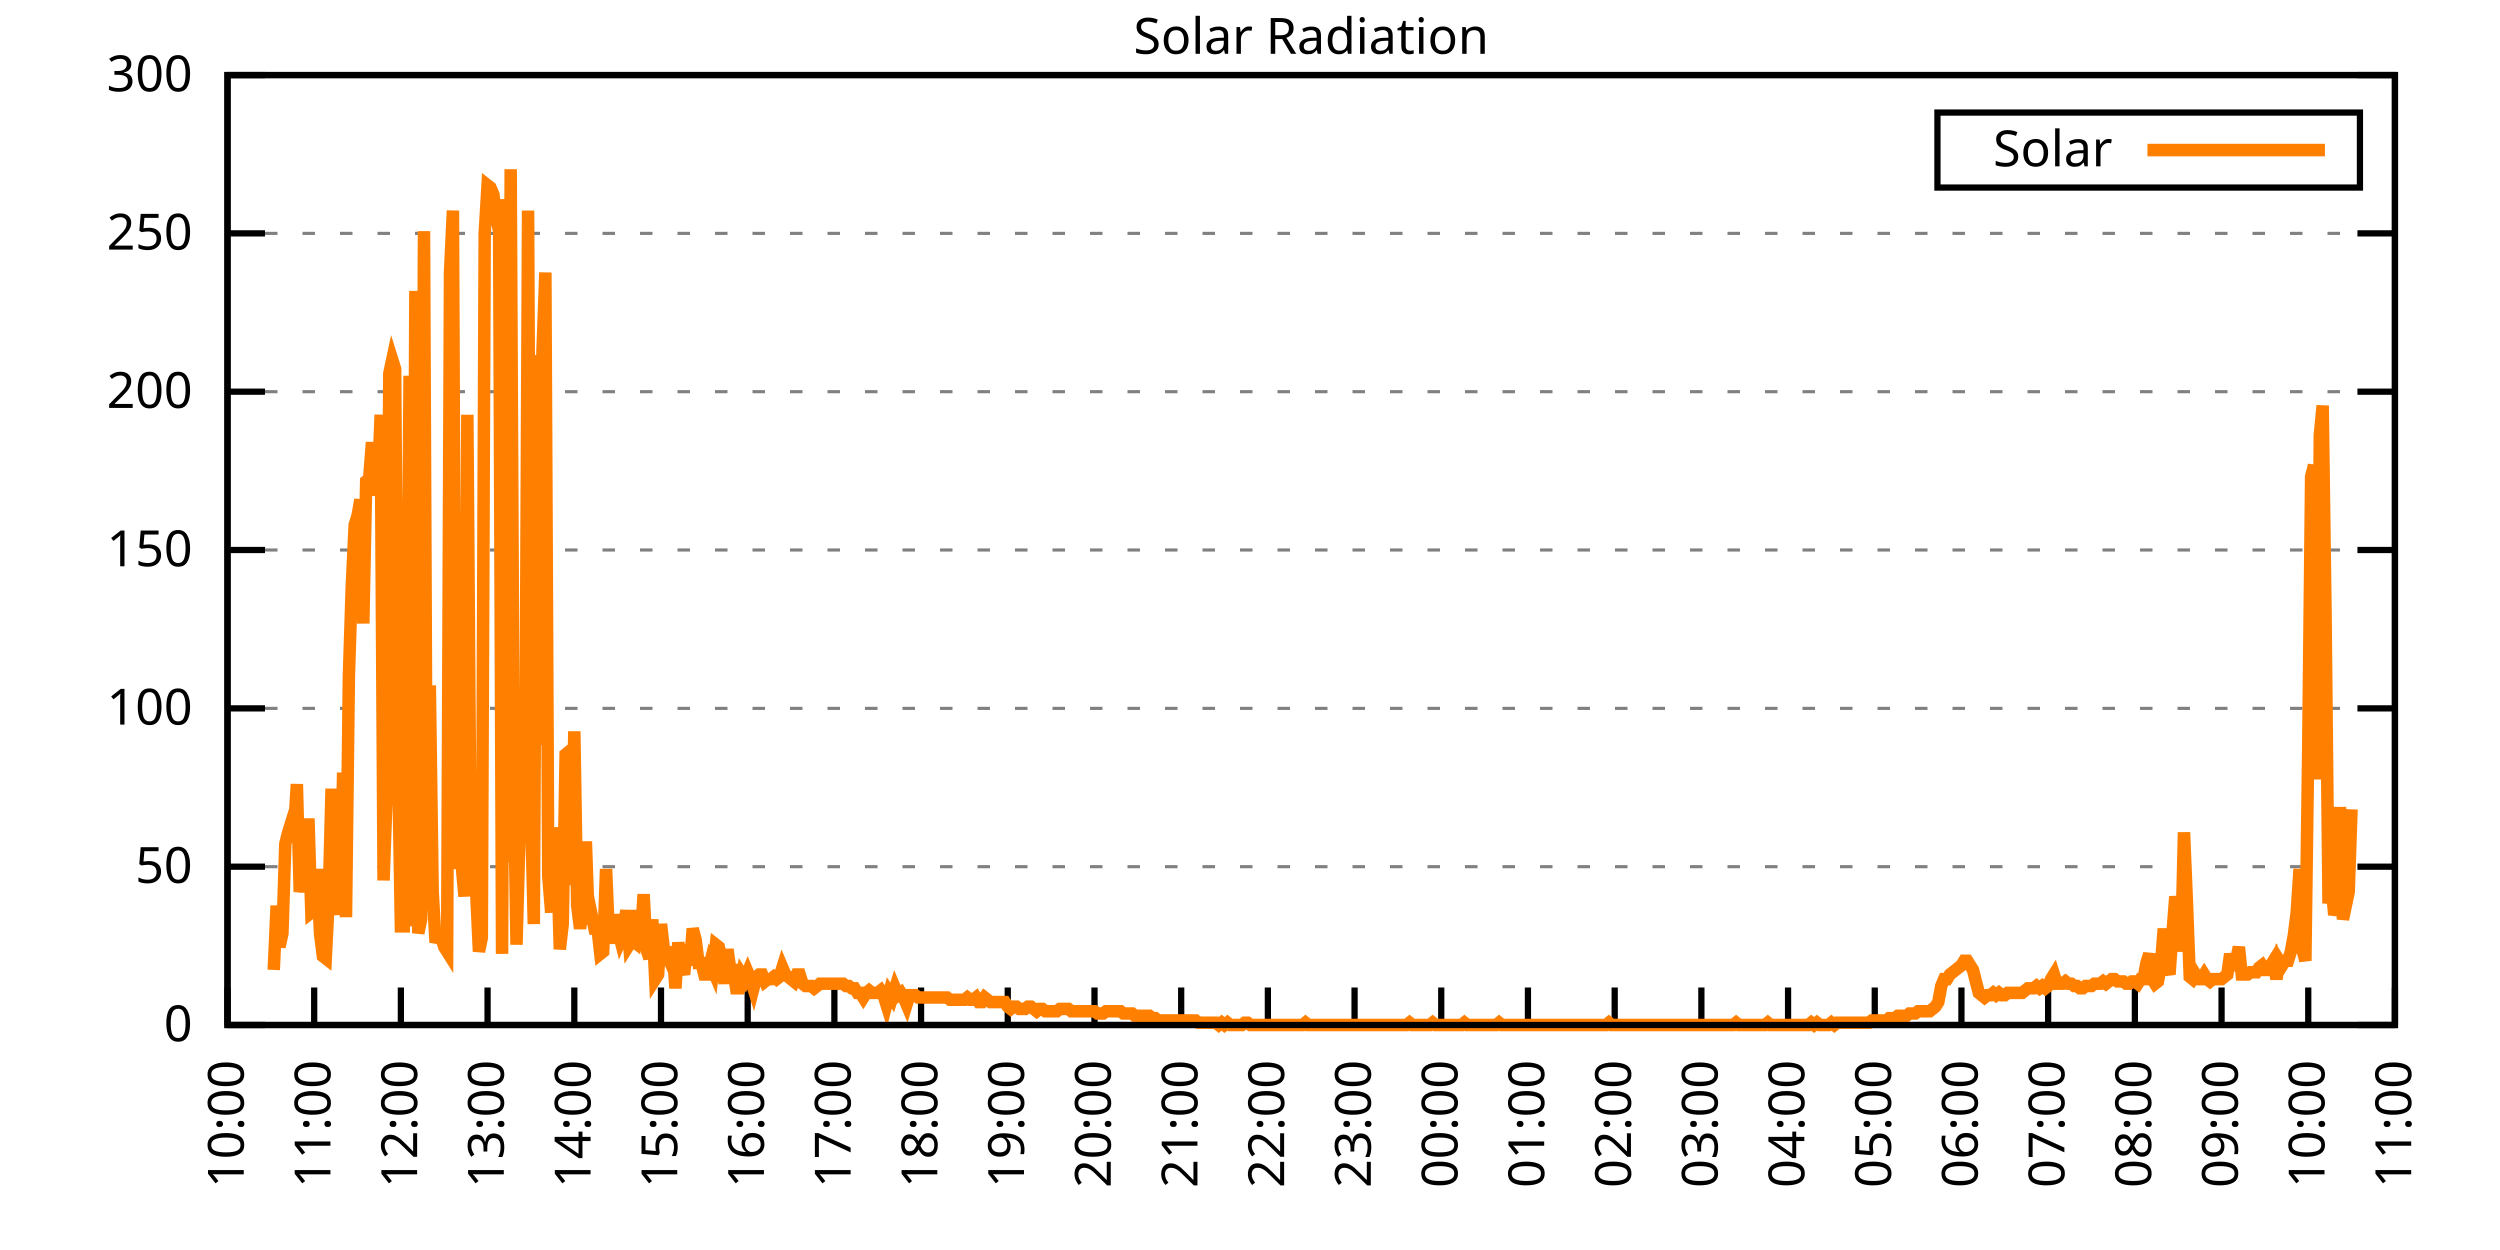
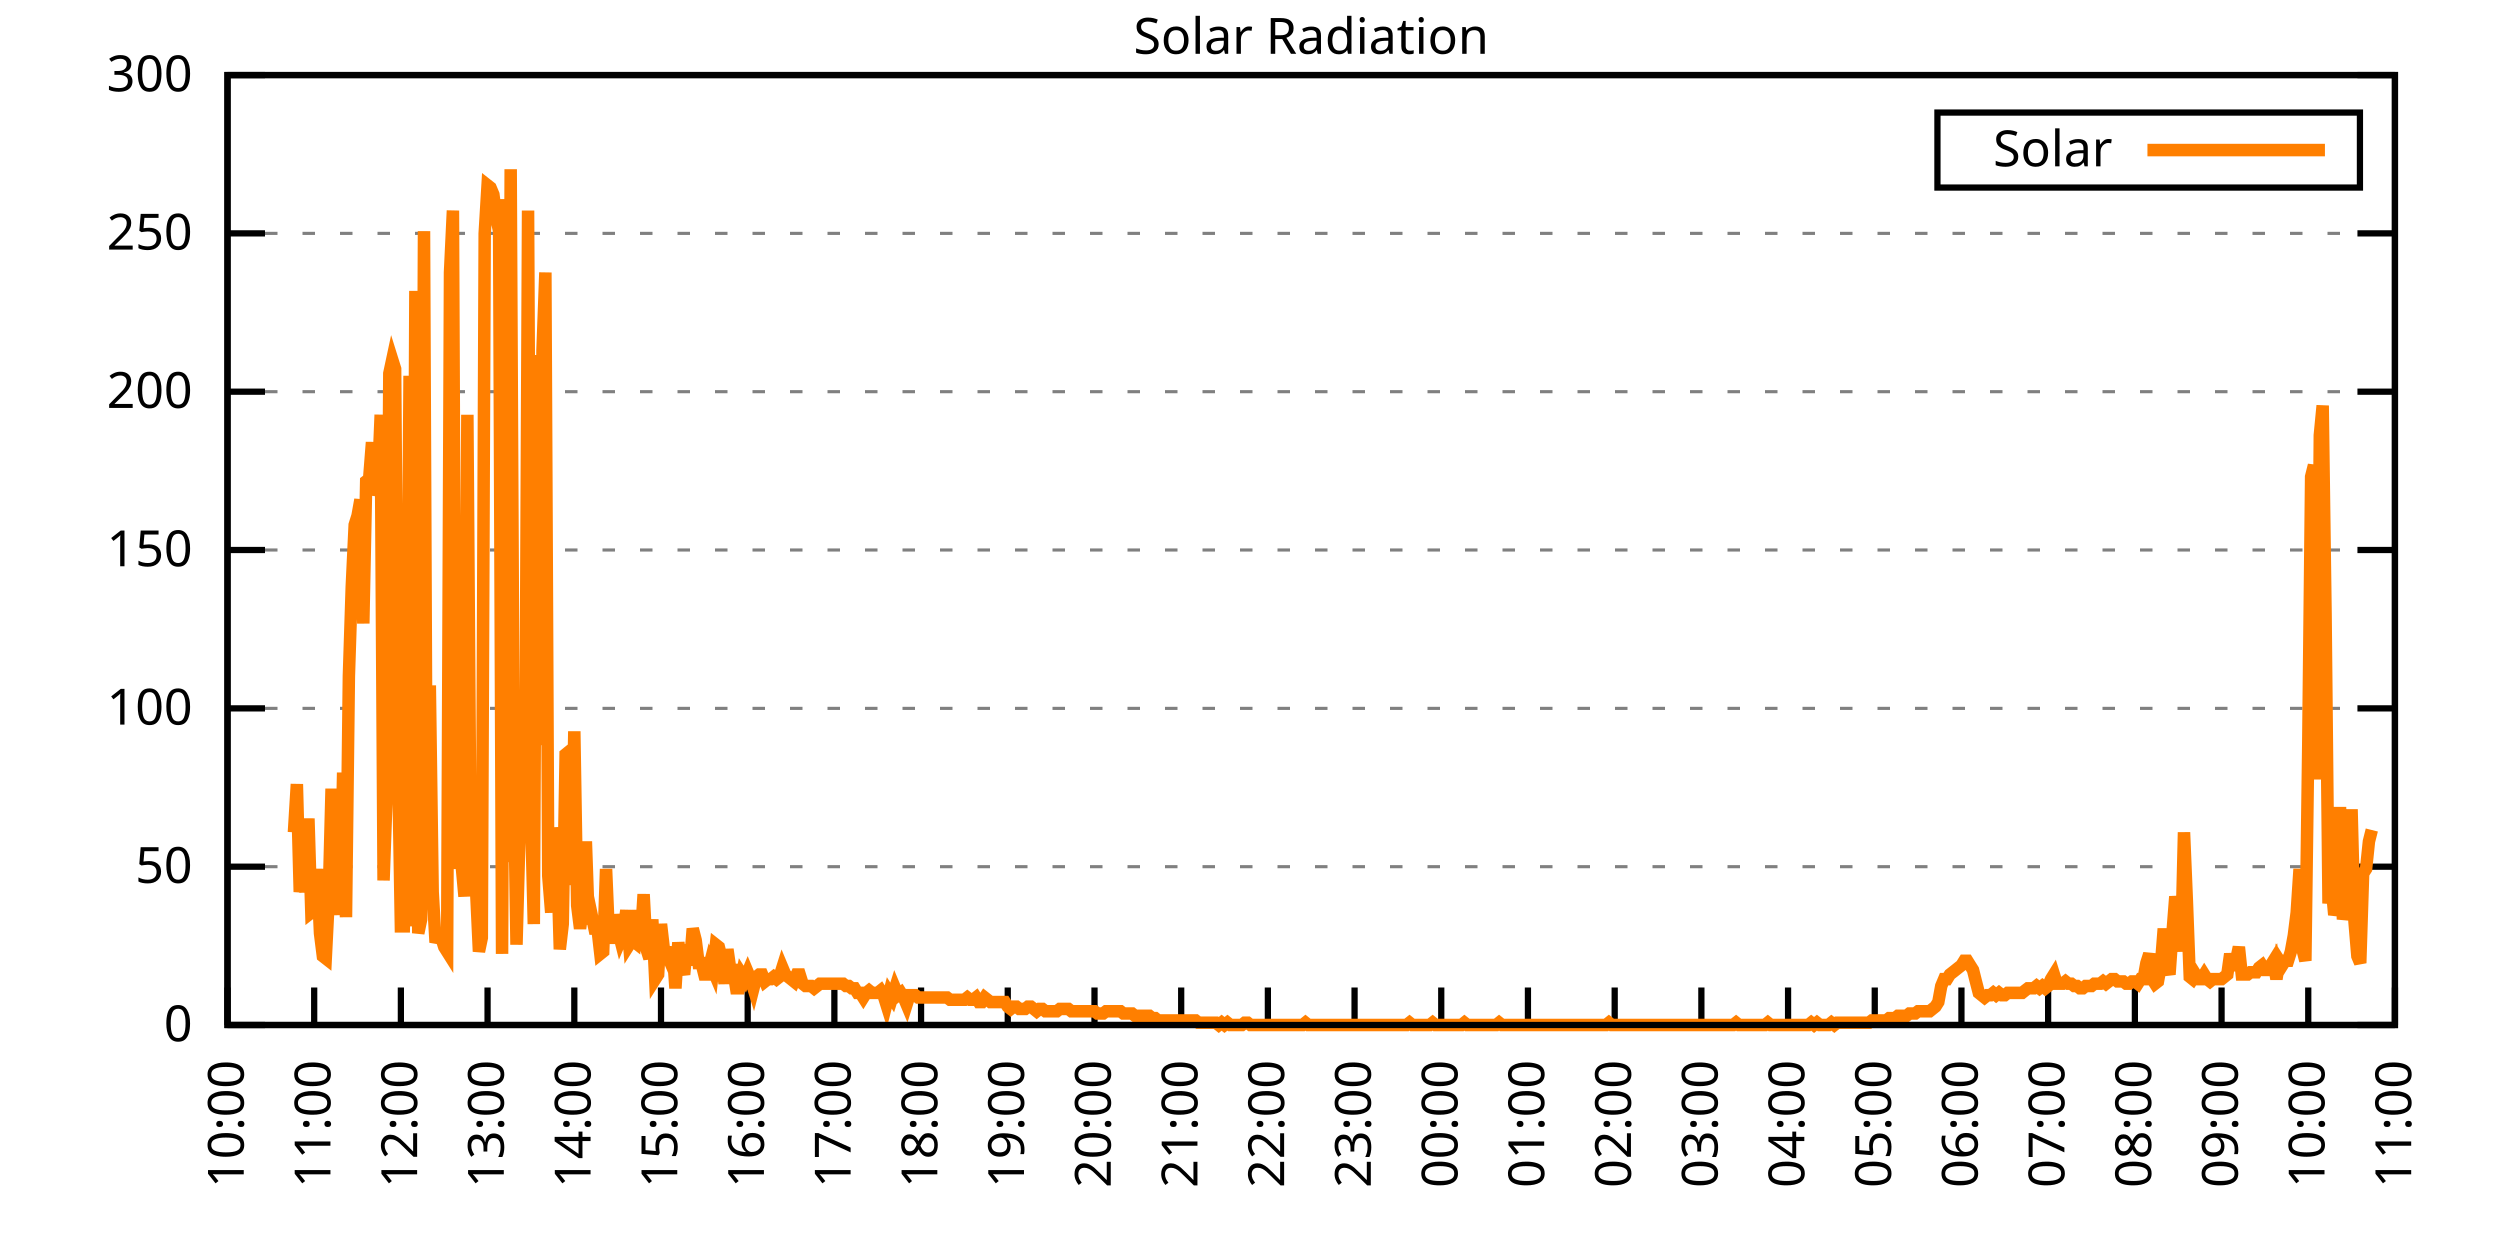
<svg xmlns="http://www.w3.org/2000/svg" xmlns:xlink="http://www.w3.org/1999/xlink" width="400" height="200" viewBox="0 0 400 200">
  <g id="gnuplot_canvas">
    <rect x="0" y="0" width="400" height="200" fill="none" />
    <defs>
      <circle id="gpDot" r="0.5" stroke-width="0.5" stroke="currentColor" />
      <path id="gpPt0" stroke-width="0.333" stroke="currentColor" d="M-1,0 h2 M0,-1 v2" />
      <path id="gpPt1" stroke-width="0.333" stroke="currentColor" d="M-1,-1 L1,1 M1,-1 L-1,1" />
      <path id="gpPt2" stroke-width="0.333" stroke="currentColor" d="M-1,0 L1,0 M0,-1 L0,1 M-1,-1 L1,1 M-1,1 L1,-1" />
      <rect id="gpPt3" stroke-width="0.333" stroke="currentColor" x="-1" y="-1" width="2" height="2" />
      <rect id="gpPt4" stroke-width="0.333" stroke="currentColor" fill="currentColor" x="-1" y="-1" width="2" height="2" />
      <circle id="gpPt5" stroke-width="0.333" stroke="currentColor" cx="0" cy="0" r="1" />
      <use xlink:href="#gpPt5" id="gpPt6" fill="currentColor" stroke="none" />
      <path id="gpPt7" stroke-width="0.333" stroke="currentColor" d="M0,-1.33 L-1.33,0.67 L1.33,0.67 z" />
      <use xlink:href="#gpPt7" id="gpPt8" fill="currentColor" stroke="none" />
      <use xlink:href="#gpPt7" id="gpPt9" stroke="currentColor" transform="rotate(180)" />
      <use xlink:href="#gpPt9" id="gpPt10" fill="currentColor" stroke="none" />
      <use xlink:href="#gpPt3" id="gpPt11" stroke="currentColor" transform="rotate(45)" />
      <use xlink:href="#gpPt11" id="gpPt12" fill="currentColor" stroke="none" />
      <path id="gpPt13" stroke-width="0.333" stroke="currentColor" d="M0,1.330 L1.265,0.411 L0.782,-1.067 L-0.782,-1.076 L-1.265,0.411 z" />
      <use xlink:href="#gpPt13" id="gpPt14" fill="currentColor" stroke="none" />
      <filter id="textbox" filterUnits="objectBoundingBox" x="0" y="0" height="1" width="1">
        <feFlood flood-color="white" flood-opacity="1" result="bgnd" />
        <feComposite in="SourceGraphic" in2="bgnd" operator="atop" />
      </filter>
      <filter id="greybox" filterUnits="objectBoundingBox" x="0" y="0" height="1" width="1">
        <feFlood flood-color="lightgrey" flood-opacity="1" result="grey" />
        <feComposite in="SourceGraphic" in2="grey" operator="atop" />
      </filter>
    </defs>
    <g fill="none" color="white" stroke="currentColor" stroke-width="1.00" stroke-linecap="butt" stroke-linejoin="miter">
</g>
    <g fill="none" color="black" stroke="currentColor" stroke-width="1.00" stroke-linecap="butt" stroke-linejoin="miter">
      <g stroke="none" shape-rendering="crispEdges">
        <polygon fill="rgb(255, 255, 255)" points="36.40,164.00 383.18,164.00 383.18,12.02 36.40,12.02 " />
      </g>
    </g>
    <g fill="none" color="black" stroke="currentColor" stroke-width="1.00" stroke-linecap="butt" stroke-linejoin="miter">
</g>
    <g fill="none" color="black" stroke="black" stroke-width="0.50" stroke-linecap="butt" stroke-linejoin="miter">
</g>
    <g fill="none" color="gray" stroke="currentColor" stroke-width="0.50" stroke-linecap="butt" stroke-linejoin="miter">
      <path stroke="gray" stroke-dasharray="2,4" class="gridline" d="M36.40,164.00 L383.19,164.00  " />
    </g>
    <g fill="none" color="gray" stroke="gray" stroke-width="1.00" stroke-linecap="butt" stroke-linejoin="miter">
</g>
    <g fill="none" color="black" stroke="currentColor" stroke-width="1.00" stroke-linecap="butt" stroke-linejoin="miter">
      <path stroke="black" d="M36.40,164.00 L42.40,164.00 M383.19,164.00 L377.19,164.00  " />
      <g transform="translate(30.80,166.60)" stroke="none" fill="black" font-family="Sans" font-size="8.00" text-anchor="end">
        <text>
          <tspan font-family="Sans"> 0</tspan>
        </text>
      </g>
    </g>
    <g fill="none" color="black" stroke="currentColor" stroke-width="1.00" stroke-linecap="butt" stroke-linejoin="miter">
</g>
    <g fill="none" color="black" stroke="black" stroke-width="0.50" stroke-linecap="butt" stroke-linejoin="miter">
</g>
    <g fill="none" color="gray" stroke="currentColor" stroke-width="0.50" stroke-linecap="butt" stroke-linejoin="miter">
      <path stroke="gray" stroke-dasharray="2,4" class="gridline" d="M36.40,138.67 L383.19,138.67  " />
    </g>
    <g fill="none" color="gray" stroke="gray" stroke-width="1.00" stroke-linecap="butt" stroke-linejoin="miter">
</g>
    <g fill="none" color="black" stroke="currentColor" stroke-width="1.00" stroke-linecap="butt" stroke-linejoin="miter">
      <path stroke="black" d="M36.40,138.67 L42.40,138.67 M383.19,138.67 L377.19,138.67  " />
      <g transform="translate(30.80,141.27)" stroke="none" fill="black" font-family="Sans" font-size="8.00" text-anchor="end">
        <text>
          <tspan font-family="Sans"> 50</tspan>
        </text>
      </g>
    </g>
    <g fill="none" color="black" stroke="currentColor" stroke-width="1.00" stroke-linecap="butt" stroke-linejoin="miter">
</g>
    <g fill="none" color="black" stroke="black" stroke-width="0.50" stroke-linecap="butt" stroke-linejoin="miter">
</g>
    <g fill="none" color="gray" stroke="currentColor" stroke-width="0.50" stroke-linecap="butt" stroke-linejoin="miter">
      <path stroke="gray" stroke-dasharray="2,4" class="gridline" d="M36.40,113.34 L383.19,113.34  " />
    </g>
    <g fill="none" color="gray" stroke="gray" stroke-width="1.00" stroke-linecap="butt" stroke-linejoin="miter">
</g>
    <g fill="none" color="black" stroke="currentColor" stroke-width="1.00" stroke-linecap="butt" stroke-linejoin="miter">
      <path stroke="black" d="M36.40,113.34 L42.40,113.34 M383.19,113.34 L377.19,113.34  " />
      <g transform="translate(30.80,115.94)" stroke="none" fill="black" font-family="Sans" font-size="8.00" text-anchor="end">
        <text>
          <tspan font-family="Sans"> 100</tspan>
        </text>
      </g>
    </g>
    <g fill="none" color="black" stroke="currentColor" stroke-width="1.00" stroke-linecap="butt" stroke-linejoin="miter">
</g>
    <g fill="none" color="black" stroke="black" stroke-width="0.50" stroke-linecap="butt" stroke-linejoin="miter">
</g>
    <g fill="none" color="gray" stroke="currentColor" stroke-width="0.50" stroke-linecap="butt" stroke-linejoin="miter">
      <path stroke="gray" stroke-dasharray="2,4" class="gridline" d="M36.40,88.00 L383.19,88.00  " />
    </g>
    <g fill="none" color="gray" stroke="gray" stroke-width="1.00" stroke-linecap="butt" stroke-linejoin="miter">
</g>
    <g fill="none" color="black" stroke="currentColor" stroke-width="1.00" stroke-linecap="butt" stroke-linejoin="miter">
      <path stroke="black" d="M36.40,88.00 L42.40,88.00 M383.19,88.00 L377.19,88.00  " />
      <g transform="translate(30.80,90.60)" stroke="none" fill="black" font-family="Sans" font-size="8.00" text-anchor="end">
        <text>
          <tspan font-family="Sans"> 150</tspan>
        </text>
      </g>
    </g>
    <g fill="none" color="black" stroke="currentColor" stroke-width="1.00" stroke-linecap="butt" stroke-linejoin="miter">
</g>
    <g fill="none" color="black" stroke="black" stroke-width="0.50" stroke-linecap="butt" stroke-linejoin="miter">
</g>
    <g fill="none" color="gray" stroke="currentColor" stroke-width="0.50" stroke-linecap="butt" stroke-linejoin="miter">
      <path stroke="gray" stroke-dasharray="2,4" class="gridline" d="M36.40,62.67 L383.19,62.67  " />
    </g>
    <g fill="none" color="gray" stroke="gray" stroke-width="1.00" stroke-linecap="butt" stroke-linejoin="miter">
</g>
    <g fill="none" color="black" stroke="currentColor" stroke-width="1.00" stroke-linecap="butt" stroke-linejoin="miter">
      <path stroke="black" d="M36.40,62.67 L42.40,62.67 M383.19,62.67 L377.19,62.67  " />
      <g transform="translate(30.80,65.27)" stroke="none" fill="black" font-family="Sans" font-size="8.00" text-anchor="end">
        <text>
          <tspan font-family="Sans"> 200</tspan>
        </text>
      </g>
    </g>
    <g fill="none" color="black" stroke="currentColor" stroke-width="1.00" stroke-linecap="butt" stroke-linejoin="miter">
</g>
    <g fill="none" color="black" stroke="black" stroke-width="0.50" stroke-linecap="butt" stroke-linejoin="miter">
</g>
    <g fill="none" color="gray" stroke="currentColor" stroke-width="0.50" stroke-linecap="butt" stroke-linejoin="miter">
      <path stroke="gray" stroke-dasharray="2,4" class="gridline" d="M36.40,37.34 L383.19,37.34  " />
    </g>
    <g fill="none" color="gray" stroke="gray" stroke-width="1.00" stroke-linecap="butt" stroke-linejoin="miter">
</g>
    <g fill="none" color="black" stroke="currentColor" stroke-width="1.00" stroke-linecap="butt" stroke-linejoin="miter">
      <path stroke="black" d="M36.40,37.34 L42.40,37.34 M383.19,37.34 L377.19,37.34  " />
      <g transform="translate(30.80,39.94)" stroke="none" fill="black" font-family="Sans" font-size="8.00" text-anchor="end">
        <text>
          <tspan font-family="Sans"> 250</tspan>
        </text>
      </g>
    </g>
    <g fill="none" color="black" stroke="currentColor" stroke-width="1.00" stroke-linecap="butt" stroke-linejoin="miter">
</g>
    <g fill="none" color="black" stroke="black" stroke-width="0.50" stroke-linecap="butt" stroke-linejoin="miter">
</g>
    <g fill="none" color="gray" stroke="currentColor" stroke-width="0.50" stroke-linecap="butt" stroke-linejoin="miter">
      <path stroke="gray" stroke-dasharray="2,4" class="gridline" d="M36.40,12.01 L383.19,12.01  " />
    </g>
    <g fill="none" color="gray" stroke="gray" stroke-width="1.00" stroke-linecap="butt" stroke-linejoin="miter">
</g>
    <g fill="none" color="black" stroke="currentColor" stroke-width="1.00" stroke-linecap="butt" stroke-linejoin="miter">
      <path stroke="black" d="M36.40,12.01 L42.40,12.01 M383.19,12.01 L377.19,12.01  " />
      <g transform="translate(30.80,14.61)" stroke="none" fill="black" font-family="Sans" font-size="8.00" text-anchor="end">
        <text>
          <tspan font-family="Sans"> 300</tspan>
        </text>
      </g>
    </g>
    <g fill="none" color="black" stroke="currentColor" stroke-width="1.00" stroke-linecap="butt" stroke-linejoin="miter">
      <path stroke="black" d="M36.40,164.00 L36.40,158.00  " />
      <g transform="translate(39.00,169.60) rotate(270.00)" stroke="none" fill="black" font-family="Sans" font-size="8.00" text-anchor="end">
        <text>
          <tspan font-family="Sans">10:00</tspan>
        </text>
      </g>
    </g>
    <g fill="none" color="black" stroke="currentColor" stroke-width="1.00" stroke-linecap="butt" stroke-linejoin="miter">
      <path stroke="black" d="M50.27,164.00 L50.27,158.00  " />
      <g transform="translate(52.87,169.60) rotate(270.00)" stroke="none" fill="black" font-family="Sans" font-size="8.00" text-anchor="end">
        <text>
          <tspan font-family="Sans">11:00</tspan>
        </text>
      </g>
    </g>
    <g fill="none" color="black" stroke="currentColor" stroke-width="1.00" stroke-linecap="butt" stroke-linejoin="miter">
      <path stroke="black" d="M64.14,164.00 L64.14,158.00  " />
      <g transform="translate(66.74,169.60) rotate(270.00)" stroke="none" fill="black" font-family="Sans" font-size="8.00" text-anchor="end">
        <text>
          <tspan font-family="Sans">12:00</tspan>
        </text>
      </g>
    </g>
    <g fill="none" color="black" stroke="currentColor" stroke-width="1.00" stroke-linecap="butt" stroke-linejoin="miter">
      <path stroke="black" d="M78.01,164.00 L78.01,158.00  " />
      <g transform="translate(80.61,169.60) rotate(270.00)" stroke="none" fill="black" font-family="Sans" font-size="8.00" text-anchor="end">
        <text>
          <tspan font-family="Sans">13:00</tspan>
        </text>
      </g>
    </g>
    <g fill="none" color="black" stroke="currentColor" stroke-width="1.00" stroke-linecap="butt" stroke-linejoin="miter">
      <path stroke="black" d="M91.89,164.00 L91.89,158.00  " />
      <g transform="translate(94.49,169.60) rotate(270.00)" stroke="none" fill="black" font-family="Sans" font-size="8.00" text-anchor="end">
        <text>
          <tspan font-family="Sans">14:00</tspan>
        </text>
      </g>
    </g>
    <g fill="none" color="black" stroke="currentColor" stroke-width="1.00" stroke-linecap="butt" stroke-linejoin="miter">
      <path stroke="black" d="M105.76,164.00 L105.76,158.00  " />
      <g transform="translate(108.36,169.60) rotate(270.00)" stroke="none" fill="black" font-family="Sans" font-size="8.00" text-anchor="end">
        <text>
          <tspan font-family="Sans">15:00</tspan>
        </text>
      </g>
    </g>
    <g fill="none" color="black" stroke="currentColor" stroke-width="1.00" stroke-linecap="butt" stroke-linejoin="miter">
      <path stroke="black" d="M119.63,164.00 L119.63,158.00  " />
      <g transform="translate(122.23,169.60) rotate(270.00)" stroke="none" fill="black" font-family="Sans" font-size="8.00" text-anchor="end">
        <text>
          <tspan font-family="Sans">16:00</tspan>
        </text>
      </g>
    </g>
    <g fill="none" color="black" stroke="currentColor" stroke-width="1.00" stroke-linecap="butt" stroke-linejoin="miter">
      <path stroke="black" d="M133.50,164.00 L133.50,158.00  " />
      <g transform="translate(136.10,169.60) rotate(270.00)" stroke="none" fill="black" font-family="Sans" font-size="8.00" text-anchor="end">
        <text>
          <tspan font-family="Sans">17:00</tspan>
        </text>
      </g>
    </g>
    <g fill="none" color="black" stroke="currentColor" stroke-width="1.00" stroke-linecap="butt" stroke-linejoin="miter">
      <path stroke="black" d="M147.37,164.00 L147.37,158.00  " />
      <g transform="translate(149.97,169.60) rotate(270.00)" stroke="none" fill="black" font-family="Sans" font-size="8.00" text-anchor="end">
        <text>
          <tspan font-family="Sans">18:00</tspan>
        </text>
      </g>
    </g>
    <g fill="none" color="black" stroke="currentColor" stroke-width="1.00" stroke-linecap="butt" stroke-linejoin="miter">
      <path stroke="black" d="M161.24,164.00 L161.24,158.00  " />
      <g transform="translate(163.84,169.60) rotate(270.00)" stroke="none" fill="black" font-family="Sans" font-size="8.00" text-anchor="end">
        <text>
          <tspan font-family="Sans">19:00</tspan>
        </text>
      </g>
    </g>
    <g fill="none" color="black" stroke="currentColor" stroke-width="1.00" stroke-linecap="butt" stroke-linejoin="miter">
      <path stroke="black" d="M175.12,164.00 L175.12,158.00  " />
      <g transform="translate(177.72,169.60) rotate(270.00)" stroke="none" fill="black" font-family="Sans" font-size="8.00" text-anchor="end">
        <text>
          <tspan font-family="Sans">20:00</tspan>
        </text>
      </g>
    </g>
    <g fill="none" color="black" stroke="currentColor" stroke-width="1.00" stroke-linecap="butt" stroke-linejoin="miter">
      <path stroke="black" d="M188.99,164.00 L188.99,158.00  " />
      <g transform="translate(191.59,169.60) rotate(270.00)" stroke="none" fill="black" font-family="Sans" font-size="8.00" text-anchor="end">
        <text>
          <tspan font-family="Sans">21:00</tspan>
        </text>
      </g>
    </g>
    <g fill="none" color="black" stroke="currentColor" stroke-width="1.00" stroke-linecap="butt" stroke-linejoin="miter">
      <path stroke="black" d="M202.86,164.00 L202.86,158.00  " />
      <g transform="translate(205.46,169.60) rotate(270.00)" stroke="none" fill="black" font-family="Sans" font-size="8.00" text-anchor="end">
        <text>
          <tspan font-family="Sans">22:00</tspan>
        </text>
      </g>
    </g>
    <g fill="none" color="black" stroke="currentColor" stroke-width="1.00" stroke-linecap="butt" stroke-linejoin="miter">
      <path stroke="black" d="M216.73,164.00 L216.73,158.00  " />
      <g transform="translate(219.33,169.60) rotate(270.00)" stroke="none" fill="black" font-family="Sans" font-size="8.00" text-anchor="end">
        <text>
          <tspan font-family="Sans">23:00</tspan>
        </text>
      </g>
    </g>
    <g fill="none" color="black" stroke="currentColor" stroke-width="1.00" stroke-linecap="butt" stroke-linejoin="miter">
      <path stroke="black" d="M230.60,164.00 L230.60,158.00  " />
      <g transform="translate(233.20,169.60) rotate(270.00)" stroke="none" fill="black" font-family="Sans" font-size="8.00" text-anchor="end">
        <text>
          <tspan font-family="Sans">00:00</tspan>
        </text>
      </g>
    </g>
    <g fill="none" color="black" stroke="currentColor" stroke-width="1.00" stroke-linecap="butt" stroke-linejoin="miter">
      <path stroke="black" d="M244.47,164.00 L244.47,158.00  " />
      <g transform="translate(247.07,169.60) rotate(270.00)" stroke="none" fill="black" font-family="Sans" font-size="8.00" text-anchor="end">
        <text>
          <tspan font-family="Sans">01:00</tspan>
        </text>
      </g>
    </g>
    <g fill="none" color="black" stroke="currentColor" stroke-width="1.00" stroke-linecap="butt" stroke-linejoin="miter">
      <path stroke="black" d="M258.35,164.00 L258.35,158.00  " />
      <g transform="translate(260.95,169.60) rotate(270.00)" stroke="none" fill="black" font-family="Sans" font-size="8.00" text-anchor="end">
        <text>
          <tspan font-family="Sans">02:00</tspan>
        </text>
      </g>
    </g>
    <g fill="none" color="black" stroke="currentColor" stroke-width="1.00" stroke-linecap="butt" stroke-linejoin="miter">
      <path stroke="black" d="M272.22,164.00 L272.22,158.00  " />
      <g transform="translate(274.82,169.60) rotate(270.00)" stroke="none" fill="black" font-family="Sans" font-size="8.00" text-anchor="end">
        <text>
          <tspan font-family="Sans">03:00</tspan>
        </text>
      </g>
    </g>
    <g fill="none" color="black" stroke="currentColor" stroke-width="1.00" stroke-linecap="butt" stroke-linejoin="miter">
      <path stroke="black" d="M286.09,164.00 L286.09,158.00  " />
      <g transform="translate(288.69,169.60) rotate(270.00)" stroke="none" fill="black" font-family="Sans" font-size="8.00" text-anchor="end">
        <text>
          <tspan font-family="Sans">04:00</tspan>
        </text>
      </g>
    </g>
    <g fill="none" color="black" stroke="currentColor" stroke-width="1.00" stroke-linecap="butt" stroke-linejoin="miter">
      <path stroke="black" d="M299.96,164.00 L299.96,158.00  " />
      <g transform="translate(302.56,169.60) rotate(270.00)" stroke="none" fill="black" font-family="Sans" font-size="8.00" text-anchor="end">
        <text>
          <tspan font-family="Sans">05:00</tspan>
        </text>
      </g>
    </g>
    <g fill="none" color="black" stroke="currentColor" stroke-width="1.00" stroke-linecap="butt" stroke-linejoin="miter">
      <path stroke="black" d="M313.83,164.00 L313.83,158.00  " />
      <g transform="translate(316.43,169.60) rotate(270.00)" stroke="none" fill="black" font-family="Sans" font-size="8.00" text-anchor="end">
        <text>
          <tspan font-family="Sans">06:00</tspan>
        </text>
      </g>
    </g>
    <g fill="none" color="black" stroke="currentColor" stroke-width="1.00" stroke-linecap="butt" stroke-linejoin="miter">
      <path stroke="black" d="M327.70,164.00 L327.70,158.00  " />
      <g transform="translate(330.30,169.60) rotate(270.00)" stroke="none" fill="black" font-family="Sans" font-size="8.00" text-anchor="end">
        <text>
          <tspan font-family="Sans">07:00</tspan>
        </text>
      </g>
    </g>
    <g fill="none" color="black" stroke="currentColor" stroke-width="1.00" stroke-linecap="butt" stroke-linejoin="miter">
      <path stroke="black" d="M341.58,164.00 L341.58,158.00  " />
      <g transform="translate(344.18,169.60) rotate(270.00)" stroke="none" fill="black" font-family="Sans" font-size="8.00" text-anchor="end">
        <text>
          <tspan font-family="Sans">08:00</tspan>
        </text>
      </g>
    </g>
    <g fill="none" color="black" stroke="currentColor" stroke-width="1.00" stroke-linecap="butt" stroke-linejoin="miter">
      <path stroke="black" d="M355.45,164.00 L355.45,158.00  " />
      <g transform="translate(358.05,169.60) rotate(270.00)" stroke="none" fill="black" font-family="Sans" font-size="8.00" text-anchor="end">
        <text>
          <tspan font-family="Sans">09:00</tspan>
        </text>
      </g>
    </g>
    <g fill="none" color="black" stroke="currentColor" stroke-width="1.00" stroke-linecap="butt" stroke-linejoin="miter">
      <path stroke="black" d="M369.32,164.00 L369.32,158.00  " />
      <g transform="translate(371.92,169.60) rotate(270.00)" stroke="none" fill="black" font-family="Sans" font-size="8.00" text-anchor="end">
        <text>
          <tspan font-family="Sans">10:00</tspan>
        </text>
      </g>
    </g>
    <g fill="none" color="black" stroke="currentColor" stroke-width="1.00" stroke-linecap="butt" stroke-linejoin="miter">
      <path stroke="black" d="M383.19,164.00 L383.19,158.00  " />
      <g transform="translate(385.79,169.60) rotate(270.00)" stroke="none" fill="black" font-family="Sans" font-size="8.00" text-anchor="end">
        <text>
          <tspan font-family="Sans">11:00</tspan>
        </text>
      </g>
    </g>
    <g fill="none" color="black" stroke="currentColor" stroke-width="1.00" stroke-linecap="butt" stroke-linejoin="miter">
</g>
    <g fill="none" color="black" stroke="currentColor" stroke-width="1.00" stroke-linecap="butt" stroke-linejoin="miter">
      <path stroke="black" d="M36.40,12.01 L36.40,164.00 L383.19,164.00 L383.19,12.01 L36.40,12.01 Z  " />
    </g>
    <g fill="none" color="black" stroke="currentColor" stroke-width="1.00" stroke-linecap="butt" stroke-linejoin="miter">
</g>
    <g fill="none" color="black" stroke="currentColor" stroke-width="1.00" stroke-linecap="butt" stroke-linejoin="miter">
      <path stroke="black" d="M309.99,30.01 L309.99,18.01 L377.59,18.01 L377.59,30.01 L309.99,30.01 Z  " />
    </g>
    <g id="Solar_Radiation_plot_1">
      <g fill="none" color="white" stroke="black" stroke-width="2.00" stroke-linecap="butt" stroke-linejoin="miter">
</g>
      <g fill="none" color="black" stroke="currentColor" stroke-width="2.00" stroke-linecap="butt" stroke-linejoin="miter">
        <g transform="translate(337.99,26.61)" stroke="none" fill="black" font-family="Sans" font-size="8.00" text-anchor="end">
          <text>
            <tspan font-family="Sans">Solar</tspan>
          </text>
        </g>
      </g>
      <g fill="none" color="black" stroke="currentColor" stroke-width="2.00" stroke-linecap="butt" stroke-linejoin="miter">
-         <path stroke="rgb(255, 127,   0)" d="M343.59,24.01 L371.99,24.01 M43.80,155.19 L44.26,144.91 L44.72,151.52 L45.19,149.32 L45.65,135.00 L46.11,133.17   L46.57,131.70 L47.03,133.17 L47.50,125.46 L47.96,142.71 L48.42,139.77 L48.88,142.71 L49.35,130.96 L49.81,146.01   L50.27,145.65 L50.73,139.04 L51.20,149.32 L51.66,152.99 L52.12,153.35 L52.58,144.18 L53.05,126.19 L53.51,143.08   L53.97,139.77 L54.43,146.38 L54.90,123.62 L55.36,146.75 L55.82,108.20 L56.28,93.89 L56.75,83.98 L57.21,82.51   L57.67,79.94 L58.13,99.76 L58.59,77.00 L59.06,76.64 L59.52,70.76 L59.98,79.21 L60.44,77.74 L60.91,66.36   L61.37,140.87 L61.83,128.03 L62.29,59.75 L62.76,57.55 L63.22,59.02 L63.68,121.05 L64.14,148.22 L64.61,148.22   L65.07,122.89 L65.53,60.12 L65.99,148.22 L66.46,46.54 L66.92,149.32 L67.38,147.11 L67.84,36.99 L68.30,140.87   L68.77,109.67 L69.23,142.71 L69.69,150.79 L70.15,149.68 L70.62,150.05 L71.08,151.52 L71.54,152.25 L72.00,43.60   L72.47,33.69 L72.93,139.04 L73.39,110.04 L73.85,138.30 L74.32,143.44 L74.78,66.36 L75.24,130.23 L75.70,140.51   L76.17,142.34 L76.63,152.25 L77.09,150.05 L77.55,37.36 L78.01,29.65 L78.48,30.02 L78.94,31.12 L79.40,34.79   L79.86,36.99 L80.33,152.62 L80.79,31.85 L81.25,137.94 L81.71,27.08 L82.18,121.42 L82.64,151.15 L83.10,134.27   L83.56,129.13 L84.03,130.60 L84.49,33.69 L84.95,129.49 L85.41,147.85 L85.88,56.81 L86.34,119.22 L86.80,56.08   L87.26,43.60 L87.72,140.14 L88.19,146.01 L88.65,132.43 L89.11,136.10 L89.57,151.89 L90.04,147.85 L90.50,120.69   L90.96,120.32 L91.42,141.61 L91.89,117.01 L92.35,144.91 L92.81,148.58 L93.27,144.91 L93.74,134.63 L94.20,147.85   L94.66,146.38 L95.12,148.58 L95.59,148.58 L96.05,152.62 L96.51,152.25 L96.97,139.04 L97.44,150.05 L97.90,150.05   L98.36,146.38 L98.82,148.58 L99.28,150.42 L99.75,149.32 L100.21,145.65 L100.67,151.15 L101.13,150.42 L101.60,150.79   L102.06,145.65 L102.52,150.42 L102.98,143.08 L103.45,151.89 L103.91,153.35 L104.37,147.11 L104.83,156.66 L105.30,155.92   L105.76,147.85 L106.22,151.89 L106.68,152.62 L107.15,153.72 L107.61,151.52 L108.07,158.13 L108.53,150.79 L108.99,154.46   L109.46,155.92 L109.92,151.15 L110.38,154.46 L110.84,148.58 L111.31,150.42 L111.77,154.09 L112.23,154.09 L112.69,155.92   L113.16,155.92 L113.62,154.09 L114.08,155.19 L114.54,151.15 L115.01,151.52 L115.47,153.35 L115.93,157.39 L116.39,151.89   L116.86,155.19 L117.32,155.19 L117.78,158.13 L118.24,158.13 L118.70,155.92 L119.17,156.66 L119.63,155.56 L120.09,156.66   L120.55,158.13 L121.02,156.29 L121.48,155.92 L121.94,155.92 L122.40,157.03 L122.87,156.66 L123.33,156.66 L123.79,156.29   L124.25,156.66 L124.72,156.29 L125.18,154.82 L125.64,155.92 L126.10,156.29 L126.57,156.66 L127.03,157.03 L127.49,155.92   L127.95,155.92 L128.41,157.39 L128.88,157.76 L129.34,157.76 L129.80,157.76 L130.26,158.13 L130.73,157.76 L131.19,157.39   L131.65,157.39 L132.11,157.39 L132.58,157.39 L133.04,157.39 L133.50,157.39 L133.96,157.39 L134.43,157.39 L134.89,157.39   L135.35,157.76 L135.81,157.76 L136.28,158.13 L136.74,158.13 L137.20,158.86 L137.66,158.86 L138.13,159.60 L138.59,158.86   L139.05,158.49 L139.51,158.86 L139.97,158.86 L140.44,158.86 L140.90,158.49 L141.36,159.23 L141.82,160.70 L142.29,158.86   L142.75,159.60 L143.21,158.13 L143.67,159.23 L144.14,158.86 L144.60,159.60 L145.06,160.70 L145.52,159.23 L145.99,159.23   L146.45,159.23 L146.91,159.60 L147.37,159.60 L147.84,159.60 L148.30,159.60 L148.76,159.60 L149.22,159.60 L149.68,159.60   L150.15,159.60 L150.61,159.60 L151.07,159.60 L151.53,159.60 L152.00,159.96 L152.46,159.96 L152.92,159.96 L153.38,159.96   L153.85,159.96 L154.31,159.96 L154.77,159.60 L155.23,159.96 L155.70,159.96 L156.16,159.60 L156.62,160.33 L157.08,160.33   L157.55,159.60 L158.01,159.96 L158.47,160.33 L158.93,160.33 L159.39,160.33 L159.86,160.33 L160.32,160.33 L160.78,160.33   L161.24,161.06 L161.71,161.43 L162.17,161.06 L162.63,161.06 L163.09,161.43 L163.56,161.43 L164.02,161.43 L164.48,161.06   L164.94,161.06 L165.41,161.43 L165.87,161.80 L166.33,161.43 L166.79,161.43 L167.26,161.80 L167.72,161.80 L168.18,161.80   L168.64,161.80 L169.10,161.80 L169.57,161.43 L170.03,161.43 L170.49,161.43 L170.95,161.43 L171.42,161.80 L171.88,161.80   L172.34,161.80 L172.80,161.80 L173.27,161.80 L173.73,161.80 L174.19,161.80 L174.65,161.80 L175.12,161.80 L175.58,162.16   L176.04,162.16 L176.50,162.16 L176.97,161.80 L177.43,161.80 L177.89,161.80 L178.35,161.80 L178.82,161.80 L179.28,161.80   L179.74,162.16 L180.20,162.16 L180.66,162.16 L181.13,162.16 L181.59,162.53 L182.05,162.53 L182.51,162.53 L182.98,162.53   L183.44,162.53 L183.90,162.53 L184.36,162.90 L184.83,162.90 L185.29,163.27 L185.75,163.27 L186.21,163.27 L186.68,163.27   L187.14,163.27 L187.60,163.27 L188.06,163.27 L188.53,163.27 L188.99,163.27 L189.45,163.27 L189.91,163.27 L190.37,163.27   L190.84,163.27 L191.30,163.27 L191.76,163.63 L192.22,163.63 L192.69,163.63 L193.15,163.63 L193.61,163.63 L194.07,163.63   L194.54,163.63 L195.00,164.00 L195.46,163.63 L195.92,164.00 L196.39,163.63 L196.85,164.00 L197.31,164.00 L197.77,164.00   L198.24,164.00 L198.70,164.00 L199.16,163.63 L199.62,163.63 L200.08,164.00 L200.55,164.00 L201.01,164.00 L201.47,164.00   L201.93,164.00 L202.40,164.00 L202.86,164.00 L203.32,164.00 L203.78,164.00 L204.25,164.00 L204.71,164.00 L205.17,164.00   L205.63,164.00 L206.10,164.00 L206.56,164.00 L207.02,164.00 L207.48,164.00 L207.95,164.00 L208.41,164.00 L208.87,163.63   L209.33,164.00 L209.80,164.00 L210.26,164.00 L210.72,164.00 L211.18,164.00 L211.64,164.00 L212.11,164.00 L212.57,164.00   L213.03,164.00 L213.49,164.00 L213.96,164.00 L214.42,164.00 L214.88,164.00 L215.34,164.00 L215.81,164.00 L216.27,164.00   L216.73,164.00 L217.19,164.00 L217.66,164.00 L218.12,164.00 L218.58,164.00 L219.04,164.00 L219.51,164.00 L219.97,164.00   L220.43,164.00 L220.89,164.00 L221.35,164.00 L221.82,164.00 L222.28,164.00 L222.74,164.00 L223.20,164.00 L223.67,164.00   L224.13,164.00 L224.59,164.00 L225.05,164.00 L225.52,163.63 L225.98,164.00 L226.44,164.00 L226.90,164.00 L227.37,164.00   L227.83,164.00 L228.29,164.00 L228.75,164.00 L229.22,163.63 L229.68,164.00 L230.14,164.00 L230.60,164.00 L231.06,164.00   L231.53,164.00 L231.99,164.00 L232.45,164.00 L232.91,164.00 L233.38,164.00 L233.84,164.00 L234.30,163.63 L234.76,164.00   L235.23,164.00 L235.69,164.00 L236.15,164.00 L236.61,164.00 L237.08,164.00 L237.54,164.00 L238.00,164.00 L238.46,164.00   L238.93,164.00 L239.39,164.00 L239.85,163.63 L240.31,164.00 L240.77,164.00 L241.24,164.00 L241.70,164.00 L242.16,164.00   L242.62,164.00 L243.09,164.00 L243.55,164.00 L244.01,164.00 L244.47,164.00 L244.94,164.00 L245.40,164.00 L245.86,164.00   L246.32,164.00 L246.79,164.00 L247.25,164.00 L247.71,164.00 L248.17,164.00 L248.64,164.00 L249.10,164.00 L249.56,164.00   L250.02,164.00 L250.49,164.00 L250.95,164.00 L251.41,164.00 L251.87,164.00 L252.33,164.00 L252.80,164.00 L253.26,164.00   L253.72,164.00 L254.18,164.00 L254.65,164.00 L255.11,164.00 L255.57,164.00 L256.03,164.00 L256.50,164.00 L256.96,164.00   L257.42,163.63 L257.88,164.00 L258.35,164.00 L258.81,164.00 L259.27,164.00 L259.73,164.00 L260.20,164.00 L260.66,164.00   L261.12,164.00 L261.58,164.00 L262.04,164.00 L262.51,164.00 L262.97,164.00 L263.43,164.00 L263.89,164.00 L264.36,164.00   L264.82,164.00 L265.28,164.00 L265.74,164.00 L266.21,164.00 L266.67,164.00 L267.13,164.00 L267.59,164.00 L268.06,164.00   L268.52,164.00 L268.98,164.00 L269.44,164.00 L269.91,164.00 L270.37,164.00 L270.83,164.00 L271.29,164.00 L271.75,164.00   L272.22,164.00 L272.68,164.00 L273.14,164.00 L273.60,164.00 L274.07,164.00 L274.53,164.00 L274.99,164.00 L275.45,164.00   L275.92,164.00 L276.38,164.00 L276.84,164.00 L277.30,164.00 L277.77,163.63 L278.23,164.00 L278.69,164.00 L279.15,164.00   L279.62,164.00 L280.08,164.00 L280.54,164.00 L281.00,164.00 L281.46,164.00 L281.93,164.00 L282.39,164.00 L282.85,163.63   L283.31,164.00 L283.78,164.00 L284.24,164.00 L284.70,164.00 L285.16,164.00 L285.63,164.00 L286.09,164.00 L286.55,164.00   L287.01,164.00 L287.48,164.00 L287.94,164.00 L288.40,164.00 L288.86,164.00 L289.33,164.00 L289.79,163.63 L290.25,164.00   L290.71,163.63 L291.18,164.00 L291.64,164.00 L292.10,164.00 L292.56,164.00 L293.02,163.63 L293.49,164.00 L293.95,163.63   L294.41,163.63 L294.87,163.63 L295.34,163.63 L295.80,163.63 L296.26,163.63 L296.72,163.63 L297.19,163.63 L297.65,163.63   L298.11,163.63 L298.57,163.63 L299.04,163.63 L299.50,163.27 L299.96,163.27 L300.42,163.27 L300.89,163.27 L301.35,163.27   L301.81,163.27 L302.27,162.90 L302.73,162.90 L303.20,162.90 L303.66,162.53 L304.12,162.53 L304.58,162.53 L305.05,162.53   L305.51,162.16 L305.97,162.16 L306.43,162.16 L306.90,161.80 L307.36,161.80 L307.82,161.80 L308.28,161.80 L308.75,161.80   L309.21,161.43 L309.67,161.06 L310.13,160.33 L310.60,157.76 L311.06,156.66 L311.52,156.66 L311.98,155.92 L312.44,155.56   L312.91,155.19 L313.37,154.82 L313.83,154.46 L314.29,153.72 L314.76,153.72 L315.22,154.46 L315.68,155.19 L316.14,157.03   L316.61,158.86 L317.07,159.23 L317.53,159.60 L317.99,159.23 L318.46,159.23 L318.92,158.86 L319.38,159.23 L319.84,158.86   L320.31,159.23 L320.77,159.23 L321.23,158.86 L321.69,158.86 L322.15,158.86 L322.62,158.86 L323.08,158.86 L323.54,158.86   L324.00,158.49 L324.47,158.13 L324.93,158.13 L325.39,158.13 L325.85,157.76 L326.32,158.13 L326.78,157.76 L327.24,158.13   L327.70,157.76 L328.17,156.66 L328.63,155.92 L329.09,157.39 L329.55,157.39 L330.02,157.39 L330.48,157.03 L330.94,157.39   L331.40,157.39 L331.87,157.76 L332.33,157.76 L332.79,158.13 L333.25,158.13 L333.71,157.76 L334.18,157.76 L334.64,157.76   L335.10,157.39 L335.56,157.39 L336.03,157.39 L336.49,157.03 L336.95,157.39 L337.41,157.03 L337.88,156.66 L338.34,156.66   L338.80,157.03 L339.26,157.03 L339.73,157.03 L340.19,157.39 L340.65,157.39 L341.11,157.03 L341.58,157.03 L342.04,157.39   L342.50,156.66 L342.96,156.66 L343.42,154.09 L343.89,152.62 L344.35,156.66 L344.81,157.39 L345.27,157.03 L345.74,154.46   L346.20,148.58 L346.66,154.46 L347.12,155.92 L347.59,149.32 L348.05,143.44 L348.51,146.38 L348.97,152.25 L349.44,133.17   L349.90,144.18 L350.36,156.29 L350.82,156.66 L351.29,155.92 L351.75,156.66 L352.21,156.66 L352.67,155.92 L353.13,156.66   L353.60,157.03 L354.06,156.66 L354.52,156.66 L354.98,156.66 L355.45,156.66 L355.91,156.29 L356.37,155.92 L356.83,152.62   L357.30,155.19 L357.76,153.72 L358.22,151.52 L358.68,155.92 L359.15,155.92 L359.61,155.92 L360.07,155.56 L360.53,155.56   L361.00,155.56 L361.46,154.82 L361.92,154.46 L362.38,155.19 L362.84,155.19 L363.31,154.46 L363.77,153.72 L364.23,156.66   L364.69,153.72 L365.16,154.46 L365.62,153.72 L366.08,153.72 L366.54,152.25 L367.01,149.68 L367.47,146.01 L367.93,139.04   L368.39,151.89 L368.86,153.72 L369.32,119.22 L369.78,76.27 L370.24,74.43 L370.71,124.72 L371.17,69.66 L371.63,64.89   L372.09,98.29 L372.56,144.55 L373.02,141.24 L373.48,146.38 L373.94,144.91 L374.40,129.13 L374.87,147.11 L375.33,144.91   L375.79,142.71 L376.25,129.49  " />
+         <path stroke="rgb(255, 127,   0)" d="M343.59,24.01 L371.99,24.01 M47.03,133.17 L47.50,125.46 L47.96,142.71 L48.42,139.77 L48.88,142.71 L49.35,130.96   L49.81,146.01 L50.27,145.65 L50.73,139.04 L51.20,149.32 L51.66,152.99 L52.12,153.35 L52.58,144.18 L53.05,126.19   L53.51,143.08 L53.97,139.77 L54.43,146.38 L54.90,123.62 L55.36,146.75 L55.82,108.20 L56.28,93.89 L56.75,83.98   L57.21,82.51 L57.67,79.94 L58.13,99.76 L58.59,77.00 L59.06,76.64 L59.52,70.76 L59.98,79.21 L60.44,77.74   L60.91,66.36 L61.37,140.87 L61.83,128.03 L62.29,59.75 L62.76,57.55 L63.22,59.02 L63.68,121.05 L64.14,148.22   L64.61,148.22 L65.07,122.89 L65.53,60.12 L65.99,148.22 L66.46,46.54 L66.92,149.32 L67.38,147.11 L67.84,36.99   L68.30,140.87 L68.77,109.67 L69.23,142.71 L69.69,150.79 L70.15,149.68 L70.62,150.05 L71.08,151.52 L71.54,152.25   L72.00,43.60 L72.47,33.69 L72.93,139.04 L73.39,110.04 L73.85,138.30 L74.32,143.44 L74.78,66.36 L75.24,130.23   L75.70,140.51 L76.17,142.34 L76.63,152.25 L77.09,150.05 L77.55,37.36 L78.01,29.65 L78.48,30.02 L78.94,31.12   L79.40,34.79 L79.86,36.99 L80.33,152.62 L80.79,31.85 L81.25,137.94 L81.71,27.08 L82.18,121.42 L82.64,151.15   L83.10,134.27 L83.56,129.13 L84.03,130.60 L84.49,33.69 L84.95,129.49 L85.41,147.85 L85.88,56.81 L86.34,119.22   L86.80,56.08 L87.26,43.60 L87.72,140.14 L88.19,146.01 L88.65,132.43 L89.11,136.10 L89.57,151.89 L90.04,147.85   L90.50,120.69 L90.96,120.32 L91.42,141.61 L91.89,117.01 L92.35,144.91 L92.81,148.58 L93.27,144.91 L93.74,134.63   L94.20,147.85 L94.66,146.38 L95.12,148.58 L95.59,148.58 L96.05,152.62 L96.51,152.25 L96.97,139.04 L97.44,150.05   L97.90,150.05 L98.36,146.38 L98.82,148.58 L99.28,150.42 L99.75,149.32 L100.21,145.65 L100.67,151.15 L101.13,150.42   L101.60,150.79 L102.06,145.65 L102.52,150.42 L102.98,143.08 L103.45,151.89 L103.91,153.35 L104.37,147.11 L104.83,156.66   L105.30,155.92 L105.76,147.85 L106.22,151.89 L106.68,152.62 L107.15,153.72 L107.61,151.52 L108.07,158.13 L108.53,150.79   L108.99,154.46 L109.46,155.92 L109.92,151.15 L110.38,154.46 L110.84,148.58 L111.31,150.42 L111.77,154.09 L112.23,154.09   L112.69,155.92 L113.16,155.92 L113.62,154.09 L114.08,155.19 L114.54,151.15 L115.01,151.52 L115.47,153.35 L115.93,157.39   L116.39,151.89 L116.86,155.19 L117.32,155.19 L117.78,158.13 L118.24,158.13 L118.70,155.92 L119.17,156.66 L119.63,155.56   L120.09,156.66 L120.55,158.13 L121.02,156.29 L121.48,155.92 L121.94,155.92 L122.40,157.03 L122.87,156.66 L123.33,156.66   L123.79,156.29 L124.25,156.66 L124.72,156.29 L125.18,154.82 L125.64,155.92 L126.10,156.29 L126.57,156.66 L127.03,157.03   L127.49,155.92 L127.95,155.92 L128.41,157.39 L128.88,157.76 L129.34,157.76 L129.80,157.76 L130.26,158.13 L130.73,157.76   L131.19,157.39 L131.65,157.39 L132.11,157.39 L132.58,157.39 L133.04,157.39 L133.50,157.39 L133.96,157.39 L134.43,157.39   L134.89,157.39 L135.35,157.76 L135.81,157.76 L136.28,158.13 L136.74,158.13 L137.20,158.86 L137.66,158.86 L138.13,159.60   L138.59,158.86 L139.05,158.49 L139.51,158.86 L139.97,158.86 L140.44,158.86 L140.90,158.49 L141.36,159.23 L141.82,160.70   L142.29,158.86 L142.75,159.60 L143.21,158.13 L143.67,159.23 L144.14,158.86 L144.60,159.60 L145.06,160.70 L145.52,159.23   L145.99,159.23 L146.45,159.23 L146.91,159.60 L147.37,159.60 L147.84,159.60 L148.30,159.60 L148.76,159.60 L149.22,159.60   L149.68,159.60 L150.15,159.60 L150.61,159.60 L151.07,159.60 L151.53,159.60 L152.00,159.96 L152.46,159.96 L152.92,159.96   L153.38,159.96 L153.85,159.96 L154.31,159.96 L154.77,159.60 L155.23,159.96 L155.70,159.96 L156.16,159.60 L156.62,160.33   L157.08,160.33 L157.55,159.60 L158.01,159.96 L158.47,160.33 L158.93,160.33 L159.39,160.33 L159.86,160.33 L160.32,160.33   L160.78,160.33 L161.24,161.06 L161.71,161.43 L162.17,161.06 L162.63,161.06 L163.09,161.43 L163.56,161.43 L164.02,161.43   L164.48,161.06 L164.94,161.06 L165.41,161.43 L165.87,161.80 L166.33,161.43 L166.79,161.43 L167.26,161.80 L167.72,161.80   L168.18,161.80 L168.64,161.80 L169.10,161.80 L169.57,161.43 L170.03,161.43 L170.49,161.43 L170.95,161.43 L171.42,161.80   L171.88,161.80 L172.34,161.80 L172.80,161.80 L173.27,161.80 L173.73,161.80 L174.19,161.80 L174.65,161.80 L175.12,161.80   L175.58,162.16 L176.04,162.16 L176.50,162.16 L176.97,161.80 L177.43,161.80 L177.89,161.80 L178.35,161.80 L178.82,161.80   L179.28,161.80 L179.74,162.16 L180.20,162.16 L180.66,162.16 L181.13,162.16 L181.59,162.53 L182.05,162.53 L182.51,162.53   L182.98,162.53 L183.44,162.53 L183.90,162.53 L184.36,162.90 L184.83,162.90 L185.29,163.27 L185.75,163.27 L186.21,163.27   L186.68,163.27 L187.14,163.27 L187.60,163.27 L188.06,163.27 L188.53,163.27 L188.99,163.27 L189.45,163.27 L189.91,163.27   L190.37,163.27 L190.84,163.27 L191.30,163.27 L191.76,163.63 L192.22,163.63 L192.69,163.63 L193.15,163.63 L193.61,163.63   L194.07,163.63 L194.54,163.63 L195.00,164.00 L195.46,163.63 L195.92,164.00 L196.39,163.63 L196.85,164.00 L197.31,164.00   L197.77,164.00 L198.24,164.00 L198.70,164.00 L199.16,163.63 L199.62,163.63 L200.08,164.00 L200.55,164.00 L201.01,164.00   L201.47,164.00 L201.93,164.00 L202.40,164.00 L202.86,164.00 L203.32,164.00 L203.78,164.00 L204.25,164.00 L204.71,164.00   L205.17,164.00 L205.63,164.00 L206.10,164.00 L206.56,164.00 L207.02,164.00 L207.48,164.00 L207.95,164.00 L208.41,164.00   L208.87,163.63 L209.33,164.00 L209.80,164.00 L210.26,164.00 L210.72,164.00 L211.18,164.00 L211.64,164.00 L212.11,164.00   L212.57,164.00 L213.03,164.00 L213.49,164.00 L213.96,164.00 L214.42,164.00 L214.88,164.00 L215.34,164.00 L215.81,164.00   L216.27,164.00 L216.73,164.00 L217.19,164.00 L217.66,164.00 L218.12,164.00 L218.58,164.00 L219.04,164.00 L219.51,164.00   L219.97,164.00 L220.43,164.00 L220.89,164.00 L221.35,164.00 L221.82,164.00 L222.28,164.00 L222.74,164.00 L223.20,164.00   L223.67,164.00 L224.13,164.00 L224.59,164.00 L225.05,164.00 L225.52,163.63 L225.98,164.00 L226.44,164.00 L226.90,164.00   L227.37,164.00 L227.83,164.00 L228.29,164.00 L228.75,164.00 L229.22,163.63 L229.68,164.00 L230.14,164.00 L230.60,164.00   L231.06,164.00 L231.53,164.00 L231.99,164.00 L232.45,164.00 L232.91,164.00 L233.38,164.00 L233.84,164.00 L234.30,163.63   L234.76,164.00 L235.23,164.00 L235.69,164.00 L236.15,164.00 L236.61,164.00 L237.08,164.00 L237.54,164.00 L238.00,164.00   L238.46,164.00 L238.93,164.00 L239.39,164.00 L239.85,163.63 L240.31,164.00 L240.77,164.00 L241.24,164.00 L241.70,164.00   L242.16,164.00 L242.62,164.00 L243.09,164.00 L243.55,164.00 L244.01,164.00 L244.47,164.00 L244.94,164.00 L245.40,164.00   L245.86,164.00 L246.32,164.00 L246.79,164.00 L247.25,164.00 L247.71,164.00 L248.17,164.00 L248.64,164.00 L249.10,164.00   L249.56,164.00 L250.02,164.00 L250.49,164.00 L250.95,164.00 L251.41,164.00 L251.87,164.00 L252.33,164.00 L252.80,164.00   L253.26,164.00 L253.72,164.00 L254.18,164.00 L254.65,164.00 L255.11,164.00 L255.57,164.00 L256.03,164.00 L256.50,164.00   L256.96,164.00 L257.42,163.63 L257.88,164.00 L258.35,164.00 L258.81,164.00 L259.27,164.00 L259.73,164.00 L260.20,164.00   L260.66,164.00 L261.12,164.00 L261.58,164.00 L262.04,164.00 L262.51,164.00 L262.97,164.00 L263.43,164.00 L263.89,164.00   L264.36,164.00 L264.82,164.00 L265.28,164.00 L265.74,164.00 L266.21,164.00 L266.67,164.00 L267.13,164.00 L267.59,164.00   L268.06,164.00 L268.52,164.00 L268.98,164.00 L269.44,164.00 L269.91,164.00 L270.37,164.00 L270.83,164.00 L271.29,164.00   L271.75,164.00 L272.22,164.00 L272.68,164.00 L273.14,164.00 L273.60,164.00 L274.07,164.00 L274.53,164.00 L274.99,164.00   L275.45,164.00 L275.92,164.00 L276.38,164.00 L276.84,164.00 L277.30,164.00 L277.77,163.63 L278.23,164.00 L278.69,164.00   L279.15,164.00 L279.62,164.00 L280.08,164.00 L280.54,164.00 L281.00,164.00 L281.46,164.00 L281.93,164.00 L282.39,164.00   L282.85,163.63 L283.31,164.00 L283.78,164.00 L284.24,164.00 L284.70,164.00 L285.16,164.00 L285.63,164.00 L286.09,164.00   L286.55,164.00 L287.01,164.00 L287.48,164.00 L287.94,164.00 L288.40,164.00 L288.86,164.00 L289.33,164.00 L289.79,163.63   L290.25,164.00 L290.71,163.63 L291.18,164.00 L291.64,164.00 L292.10,164.00 L292.56,164.00 L293.02,163.63 L293.49,164.00   L293.95,163.63 L294.41,163.63 L294.87,163.63 L295.34,163.63 L295.80,163.63 L296.26,163.63 L296.72,163.63 L297.19,163.63   L297.65,163.63 L298.11,163.63 L298.57,163.63 L299.04,163.63 L299.50,163.27 L299.96,163.27 L300.42,163.27 L300.89,163.27   L301.35,163.27 L301.81,163.27 L302.27,162.90 L302.73,162.90 L303.20,162.90 L303.66,162.53 L304.12,162.53 L304.58,162.53   L305.05,162.53 L305.51,162.16 L305.97,162.16 L306.43,162.16 L306.90,161.80 L307.36,161.80 L307.82,161.80 L308.28,161.80   L308.75,161.80 L309.21,161.43 L309.67,161.06 L310.13,160.33 L310.60,157.76 L311.06,156.66 L311.52,156.66 L311.98,155.92   L312.44,155.56 L312.91,155.19 L313.37,154.82 L313.83,154.46 L314.29,153.72 L314.76,153.72 L315.22,154.46 L315.68,155.19   L316.14,157.03 L316.61,158.86 L317.07,159.23 L317.53,159.60 L317.99,159.23 L318.46,159.23 L318.92,158.86 L319.38,159.23   L319.84,158.86 L320.31,159.23 L320.77,159.23 L321.23,158.86 L321.69,158.86 L322.15,158.86 L322.62,158.86 L323.08,158.86   L323.54,158.86 L324.00,158.49 L324.47,158.13 L324.93,158.13 L325.39,158.13 L325.85,157.76 L326.32,158.13 L326.78,157.76   L327.24,158.13 L327.70,157.76 L328.17,156.66 L328.63,155.92 L329.09,157.39 L329.55,157.39 L330.02,157.39 L330.48,157.03   L330.94,157.39 L331.40,157.39 L331.87,157.76 L332.33,157.76 L332.79,158.13 L333.25,158.13 L333.71,157.76 L334.18,157.76   L334.64,157.76 L335.10,157.39 L335.56,157.39 L336.03,157.39 L336.49,157.03 L336.95,157.39 L337.41,157.03 L337.88,156.66   L338.34,156.66 L338.80,157.03 L339.26,157.03 L339.73,157.03 L340.19,157.39 L340.65,157.39 L341.11,157.03 L341.58,157.03   L342.04,157.39 L342.50,156.66 L342.96,156.66 L343.42,154.09 L343.89,152.62 L344.35,156.66 L344.81,157.39 L345.27,157.03   L345.74,154.46 L346.20,148.58 L346.66,154.46 L347.12,155.92 L347.59,149.32 L348.05,143.44 L348.51,146.38 L348.97,152.25   L349.44,133.17 L349.90,144.18 L350.36,156.29 L350.82,156.66 L351.29,155.92 L351.75,156.66 L352.21,156.66 L352.67,155.92   L353.13,156.66 L353.60,157.03 L354.06,156.66 L354.52,156.66 L354.98,156.66 L355.45,156.66 L355.91,156.29 L356.37,155.92   L356.83,152.62 L357.30,155.19 L357.76,153.72 L358.22,151.52 L358.68,155.92 L359.15,155.92 L359.61,155.92 L360.07,155.56   L360.53,155.56 L361.00,155.56 L361.46,154.82 L361.92,154.46 L362.38,155.19 L362.84,155.19 L363.31,154.46 L363.77,153.72   L364.23,156.66 L364.69,153.72 L365.16,154.46 L365.62,153.72 L366.08,153.72 L366.54,152.25 L367.01,149.68 L367.47,146.01   L367.93,139.04 L368.39,151.89 L368.86,153.72 L369.32,119.22 L369.78,76.27 L370.24,74.43 L370.71,124.72 L371.17,69.66   L371.63,64.89 L372.09,98.29 L372.56,144.55 L373.02,141.24 L373.48,146.38 L373.94,144.91 L374.40,129.13 L374.87,147.11   L375.33,144.91 L375.79,142.71 L376.25,129.49 L376.72,147.48 L377.18,152.99 L377.64,154.09 L378.10,139.77 L378.57,139.04   L379.03,134.63 L379.49,132.80  " />
      </g>
    </g>
    <g fill="none" color="black" stroke="currentColor" stroke-width="2.00" stroke-linecap="butt" stroke-linejoin="miter">
</g>
    <g fill="none" color="black" stroke="black" stroke-width="1.00" stroke-linecap="butt" stroke-linejoin="miter">
</g>
    <g fill="none" color="black" stroke="currentColor" stroke-width="1.00" stroke-linecap="butt" stroke-linejoin="miter">
      <path stroke="black" d="M36.40,12.01 L36.40,164.00 L383.19,164.00 L383.19,12.01 L36.40,12.01 Z  " />
      <g transform="translate(6.80,88.01) rotate(270.00)" stroke="none" fill="black" font-family="Sans" font-size="8.00" text-anchor="middle">
        <text />
      </g>
    </g>
    <g fill="none" color="black" stroke="currentColor" stroke-width="1.00" stroke-linecap="butt" stroke-linejoin="miter">
</g>
    <g fill="none" color="black" stroke="currentColor" stroke-width="1.00" stroke-linecap="butt" stroke-linejoin="miter">
      <g transform="translate(209.79,8.61)" stroke="none" fill="black" font-family="Sans" font-size="8.00" text-anchor="middle">
        <text>
          <tspan font-family="Sans">Solar Radiation</tspan>
        </text>
      </g>
    </g>
    <g fill="none" color="black" stroke="currentColor" stroke-width="1.00" stroke-linecap="butt" stroke-linejoin="miter">
</g>
  </g>
</svg>
